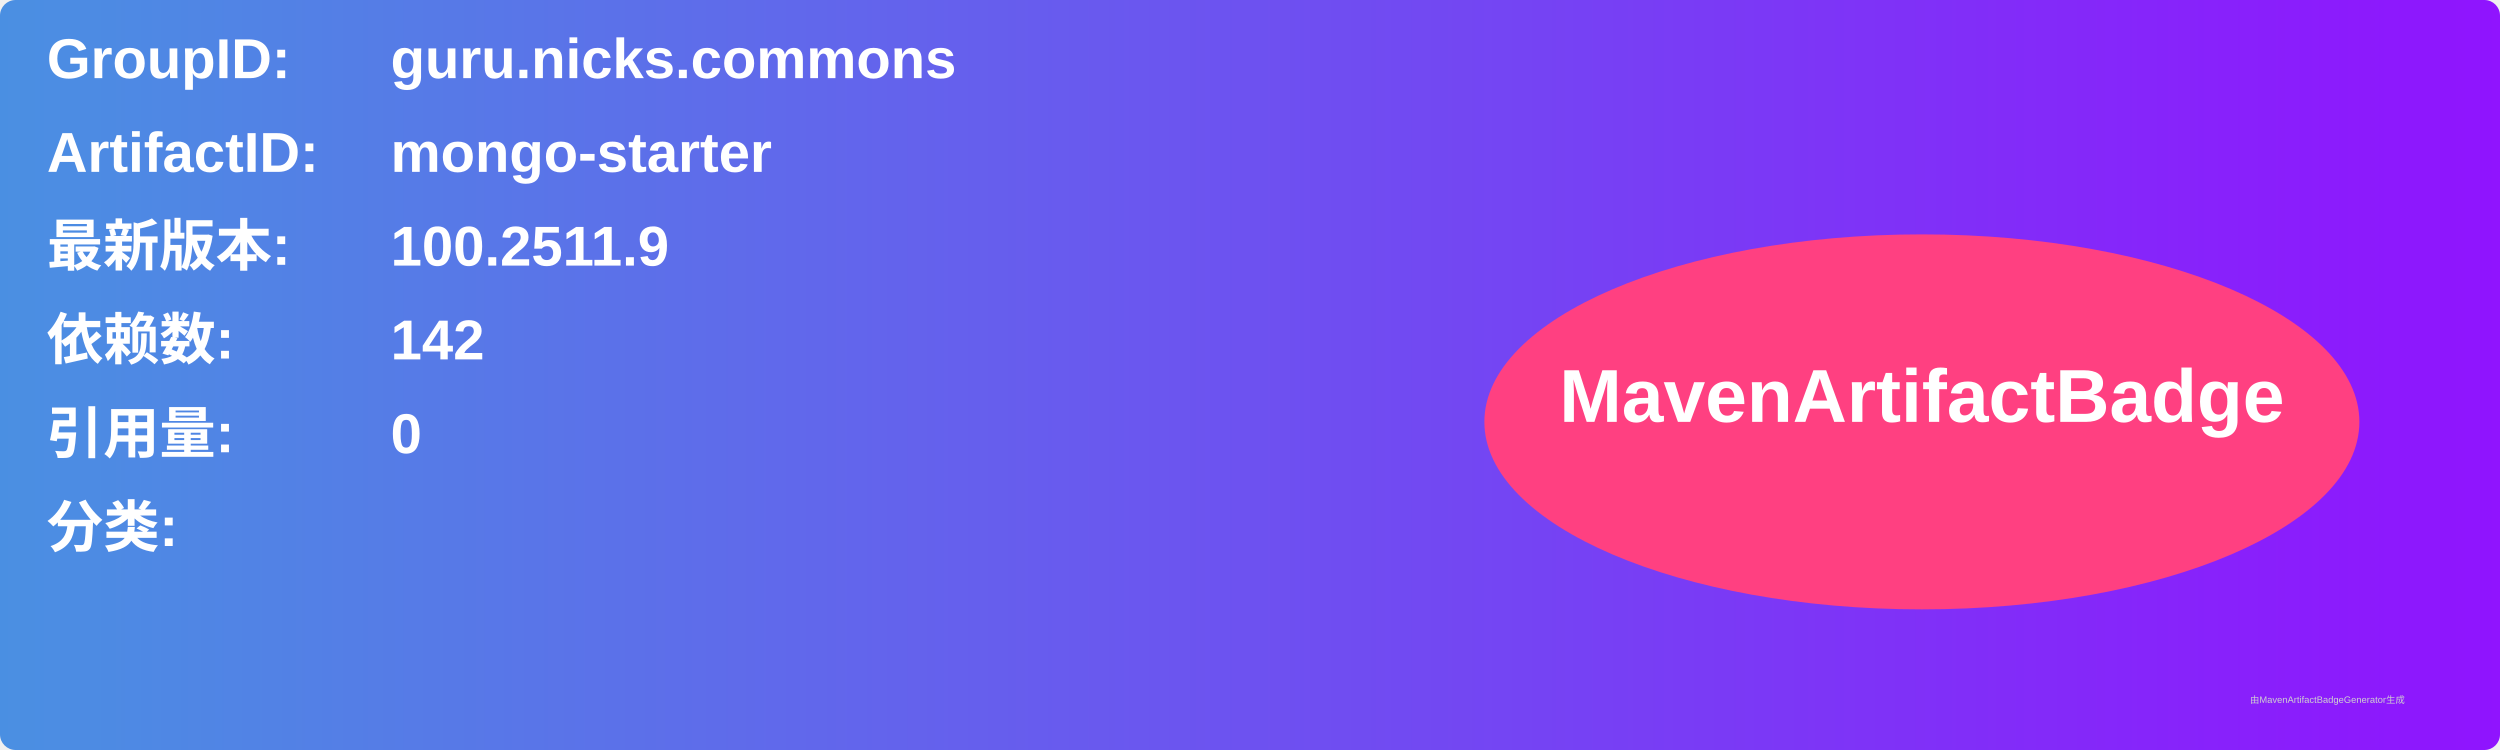
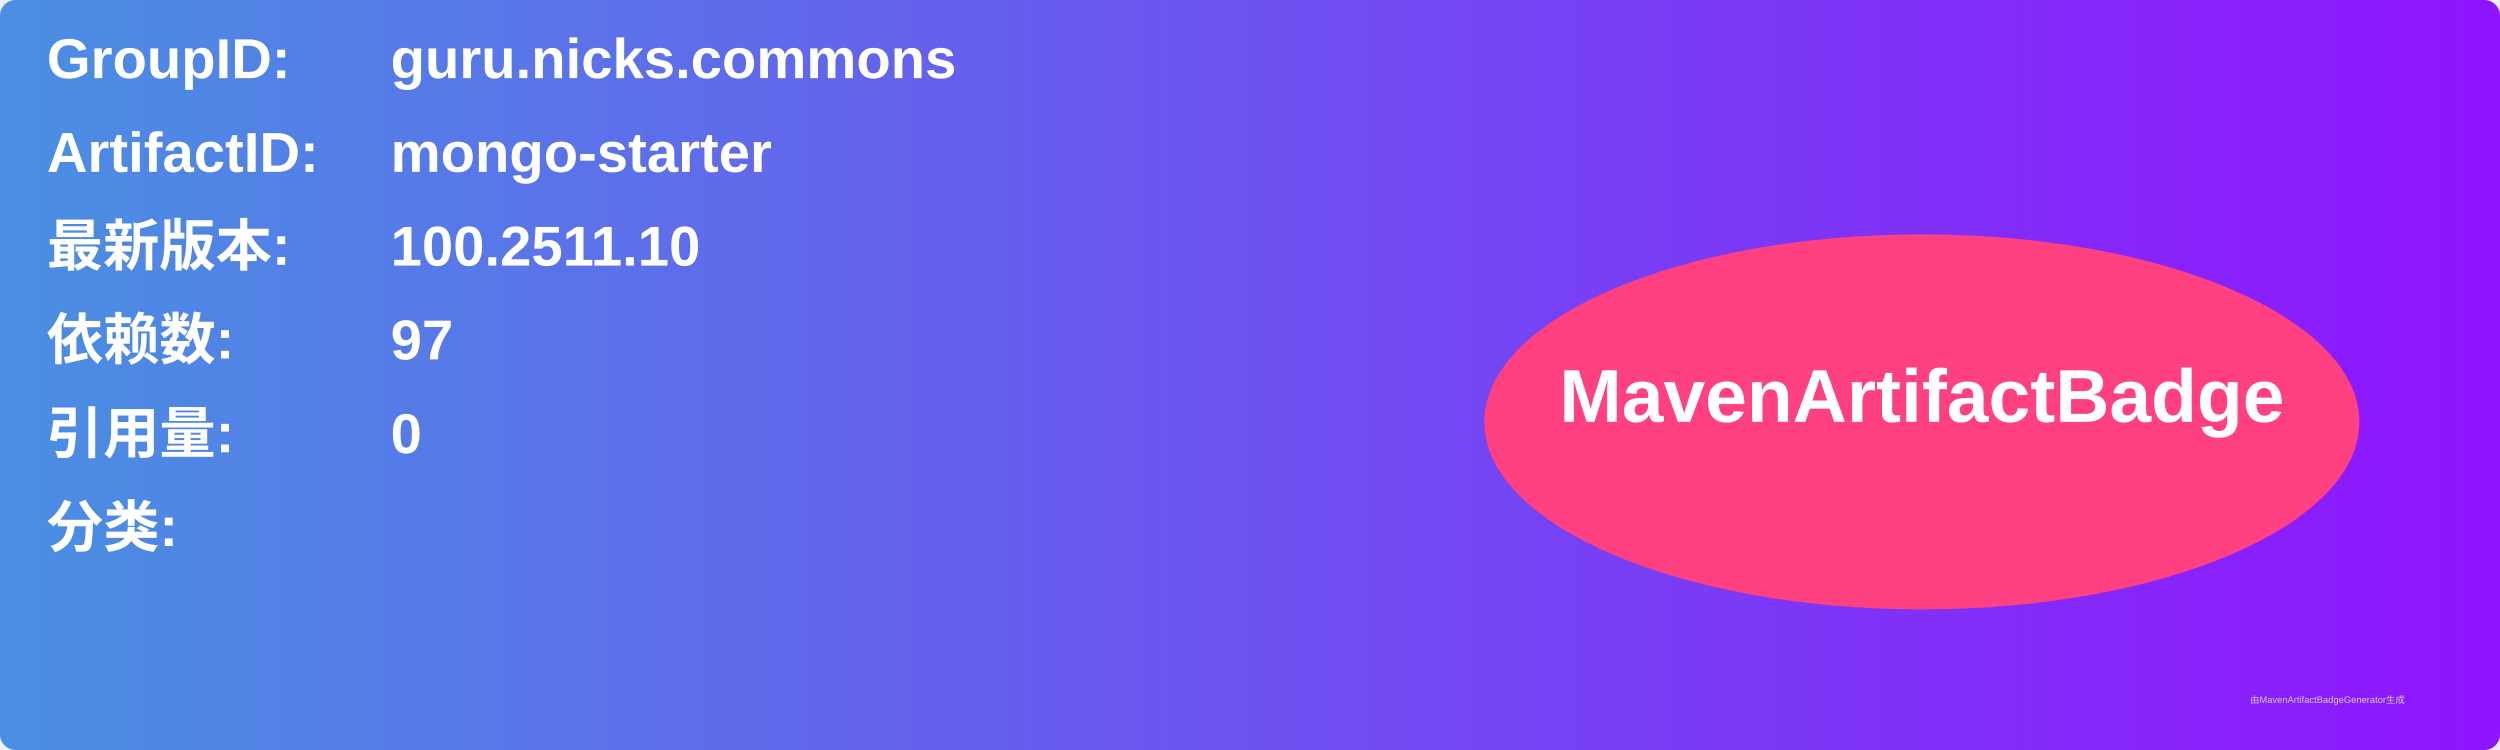
<svg xmlns="http://www.w3.org/2000/svg" width="800" height="240" viewBox="0 0 800 240">
  <linearGradient id="grad" x1="0%" y1="0%" x2="100%" y2="0%">
    <stop offset="0%" stop-color="#4a90e2" />
    <stop offset="100%" stop-color="#9013fe" />
  </linearGradient>
  <rect width="100%" height="100%" rx="5" ry="5" fill="url(#grad)" />
  <g transform="translate(15, 15)">
    <text x="0" y="10" font-family="Arial" font-size="18" fill="white" font-weight="bold" width="260">GroupID:</text>
    <text x="110" y="10" font-family="Arial" font-size="18" fill="white" font-weight="bold" width="460">guru.nicks.commons</text>
    <text x="0" y="40" font-family="Arial" font-size="18" fill="white" font-weight="bold" width="260">ArtifactID:</text>
    <text x="110" y="40" font-family="Arial" font-size="18" fill="white" font-weight="bold" width="460">mongo-starter</text>
    <text x="0" y="70" font-family="Arial" font-size="18" fill="white" font-weight="bold">最新版本:</text>
    <text x="110" y="70" font-family="Arial" font-size="18" fill="white" font-weight="bold">
-       <tspan font-weight="bold">100.2511.9</tspan>
+       <tspan font-weight="bold">100.2511.10</tspan>
    </text>
    <text x="0" y="100" font-family="Arial" font-size="18" fill="white" font-weight="bold">依赖数: </text>
    <text x="110" y="100" font-family="Arial" font-size="18" fill="white">
-       <tspan font-weight="bold">142</tspan>
+       <tspan font-weight="bold">97</tspan>
    </text>
    <text x="0" y="130" font-family="Arial" font-size="18" fill="white" font-weight="bold">引用量: </text>
    <text x="110" y="130" font-family="Arial" font-size="18" fill="white">
      <tspan font-weight="bold">0</tspan>
    </text>
    <text x="0" y="160" font-family="Arial" font-size="18" fill="white" font-weight="bold">分类:</text>
    <text x="10" y="190" font-family="Arial" font-size="10" fill="white">
      <tspan font-weight="bold" />
    </text>
    <ellipse cx="600" cy="120" rx="140" ry="60" fill="#ff4081" />
    <text x="600" y="120" text-anchor="middle" font-family="Arial" font-size="24" fill="white" font-weight="bold">MavenArtifactBadge</text>
  </g>
  <text x="720" y="225" font-family="Arial" font-size="3" fill="#d0d0d0">由MavenArtifactBadgeGenerator生成</text>
</svg>
